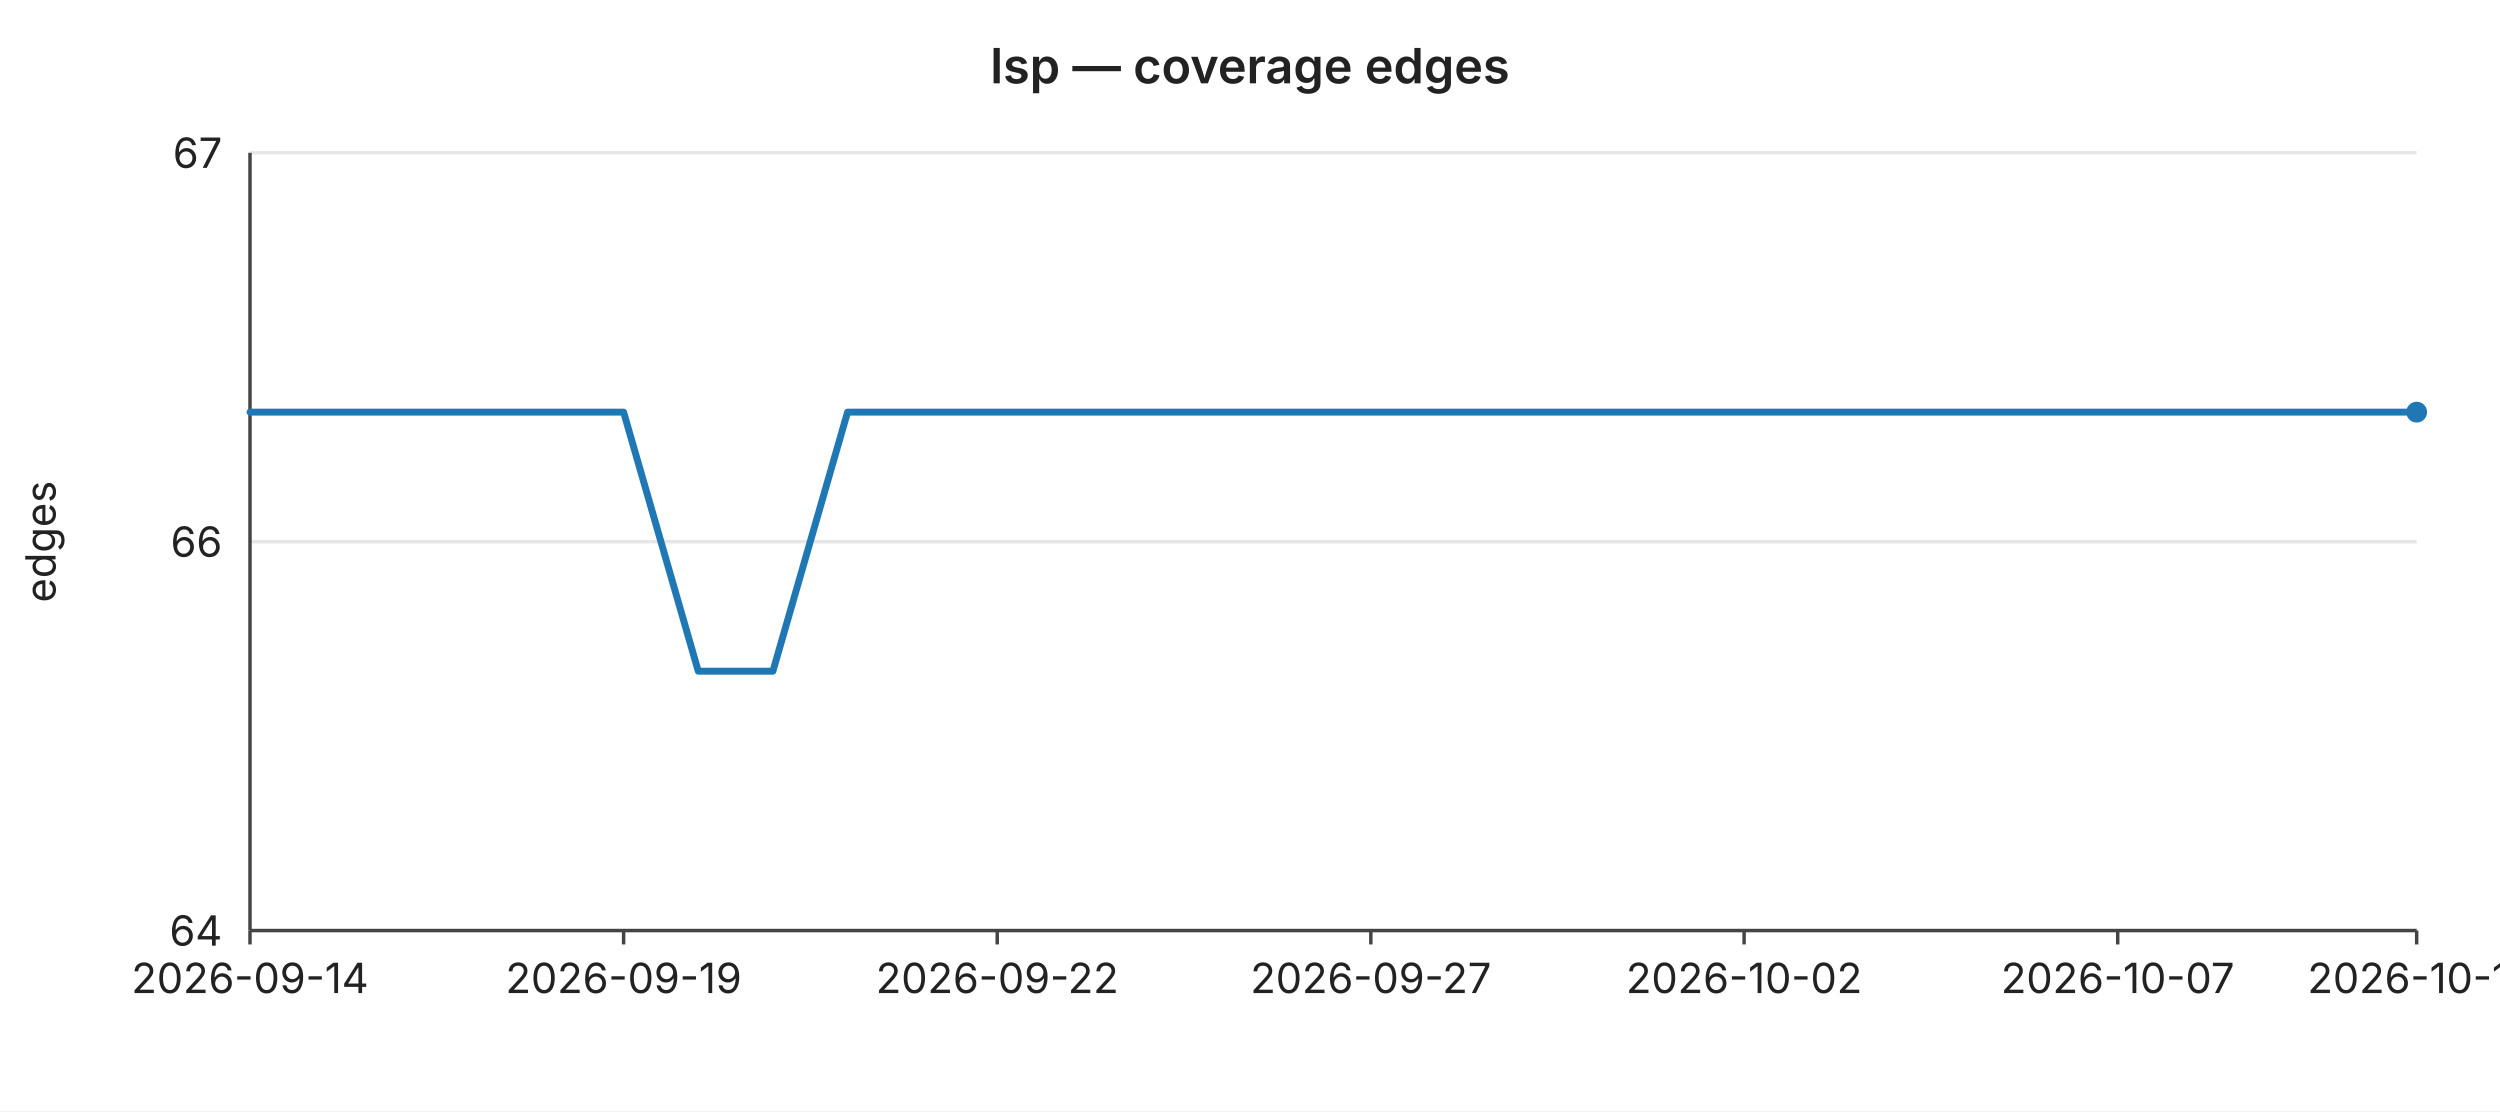
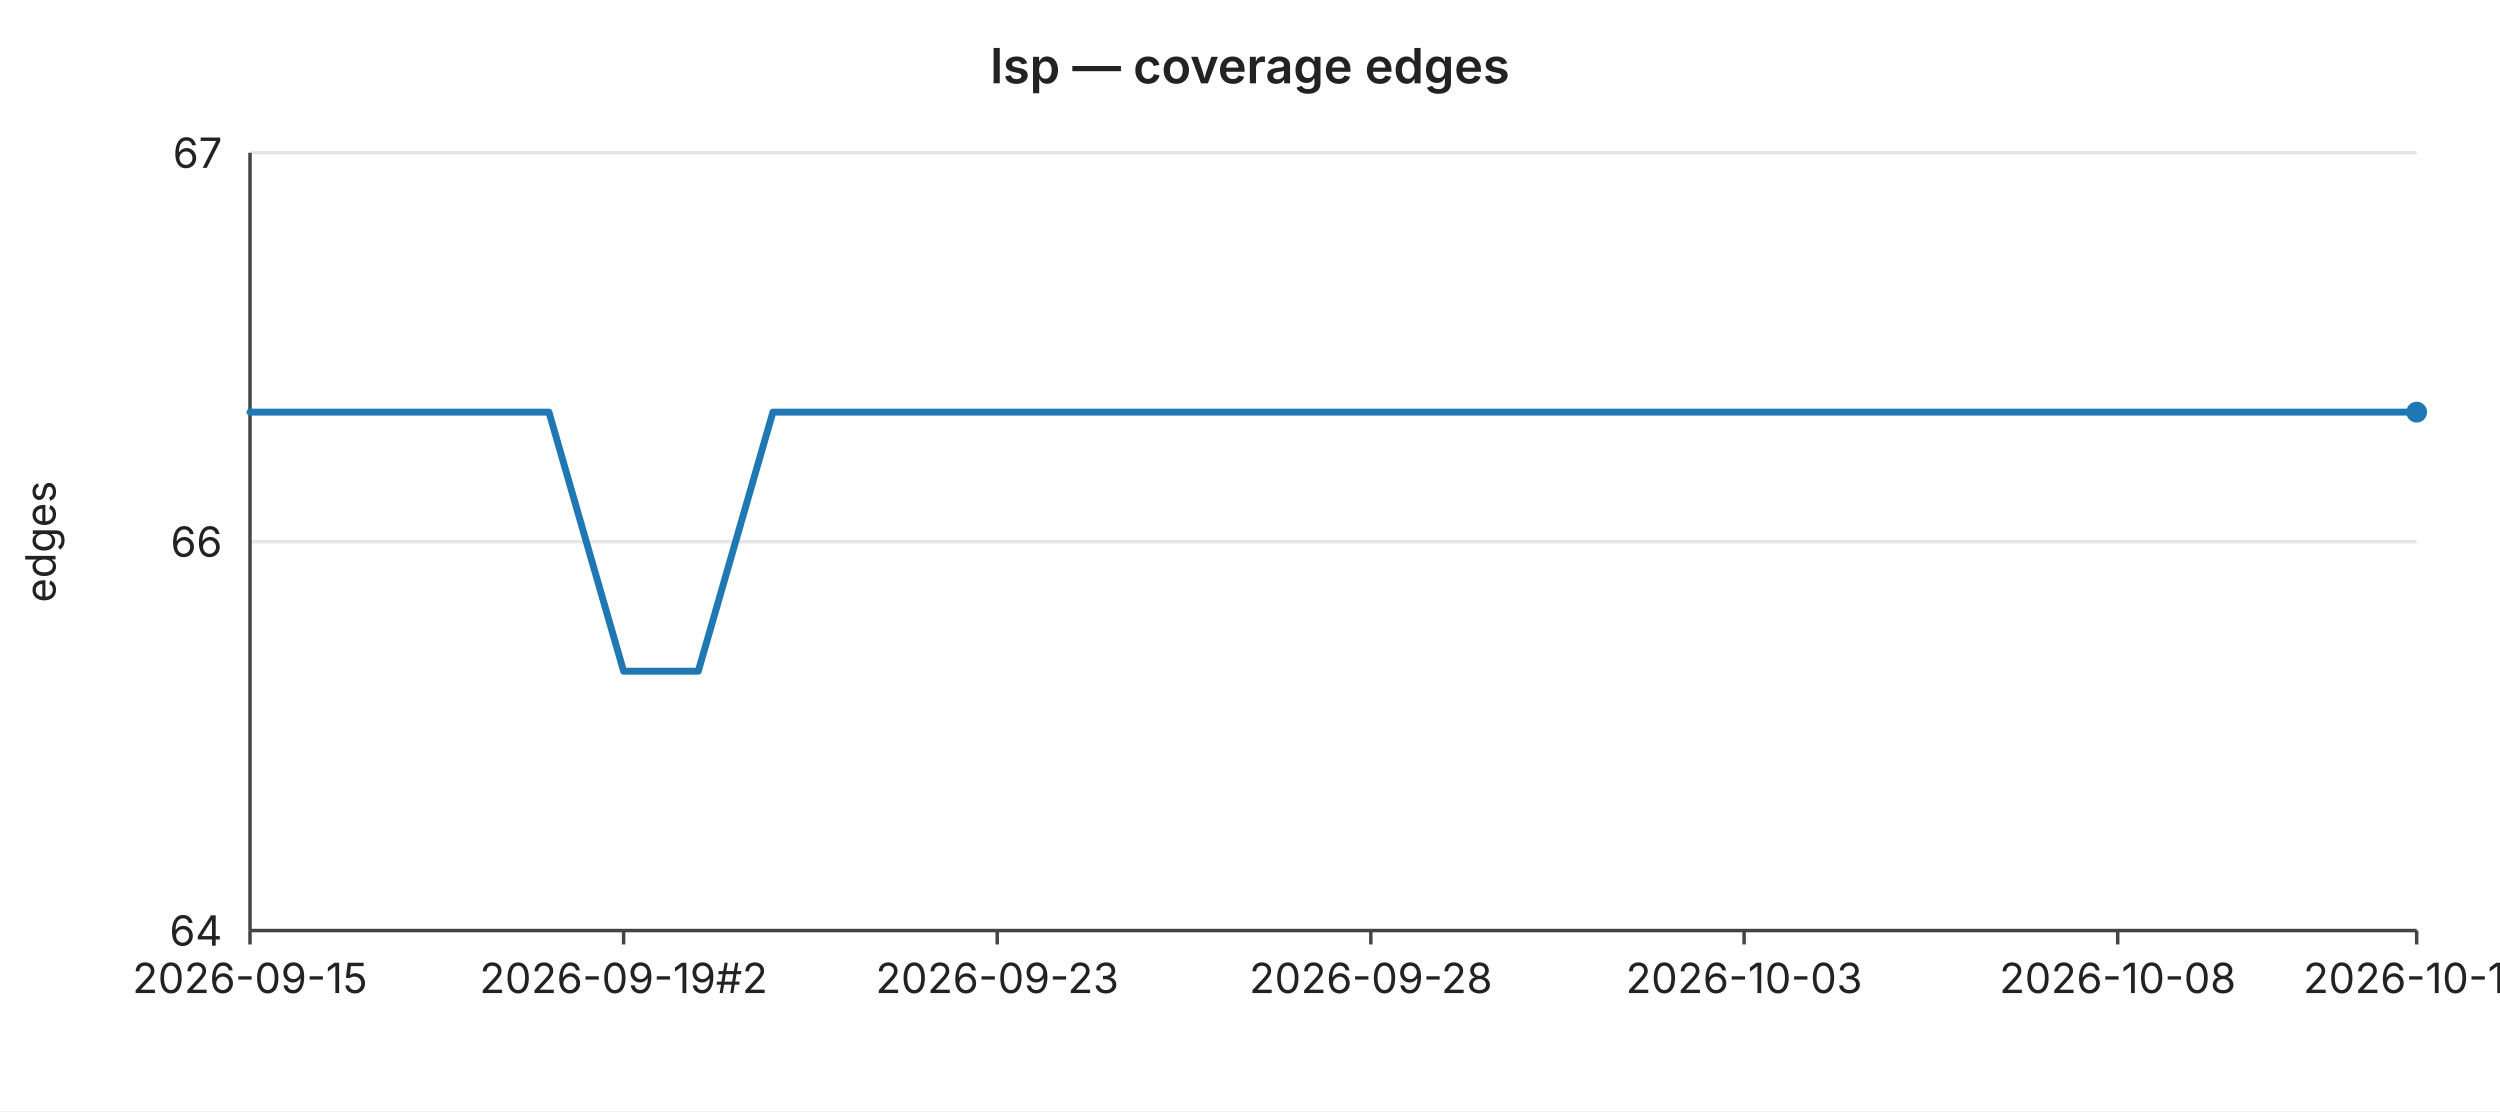
<svg xmlns="http://www.w3.org/2000/svg" width="720" height="320" viewBox="0 0 720 320" font-family="-apple-system,BlinkMacSystemFont,Segoe UI,sans-serif" font-size="12">
  <rect width="720" height="320" fill="#ffffff" />
  <text x="360" y="24" text-anchor="middle" font-size="14" font-weight="600" fill="#222">lsp — coverage edges</text>
  <line x1="72" y1="44.0" x2="696" y2="44.0" stroke="#e6e6e6" stroke-width="1" />
  <text x="64" y="44.0" text-anchor="end" dominant-baseline="middle" fill="#222">67</text>
  <line x1="72" y1="156.0" x2="696" y2="156.0" stroke="#e6e6e6" stroke-width="1" />
  <text x="64" y="156.0" text-anchor="end" dominant-baseline="middle" fill="#222">66</text>
  <line x1="72" y1="268.0" x2="696" y2="268.0" stroke="#e6e6e6" stroke-width="1" />
  <text x="64" y="268.0" text-anchor="end" dominant-baseline="middle" fill="#222">64</text>
  <text x="16" y="156" text-anchor="middle" fill="#222" transform="rotate(-90 16 156)">edges</text>
  <line x1="72" y1="44" x2="72" y2="268" stroke="#444" stroke-width="1" />
  <line x1="72" y1="268" x2="696" y2="268" stroke="#444" stroke-width="1" />
  <line x1="72.0" y1="268" x2="72.0" y2="272" stroke="#444" stroke-width="1" />
-   <text x="72.0" y="286" text-anchor="middle" fill="#222">2026-09-14</text>
+   <text x="72.0" y="286" text-anchor="middle" fill="#222">2026-09-15</text>
  <line x1="179.6" y1="268" x2="179.6" y2="272" stroke="#444" stroke-width="1" />
-   <text x="179.6" y="286" text-anchor="middle" fill="#222">2026-09-19</text>
+   <text x="179.6" y="286" text-anchor="middle" fill="#222">2026-09-19#2</text>
  <line x1="287.2" y1="268" x2="287.2" y2="272" stroke="#444" stroke-width="1" />
-   <text x="287.2" y="286" text-anchor="middle" fill="#222">2026-09-22</text>
+   <text x="287.2" y="286" text-anchor="middle" fill="#222">2026-09-23</text>
  <line x1="394.8" y1="268" x2="394.8" y2="272" stroke="#444" stroke-width="1" />
-   <text x="394.8" y="286" text-anchor="middle" fill="#222">2026-09-27</text>
+   <text x="394.8" y="286" text-anchor="middle" fill="#222">2026-09-28</text>
  <line x1="502.3" y1="268" x2="502.3" y2="272" stroke="#444" stroke-width="1" />
-   <text x="502.3" y="286" text-anchor="middle" fill="#222">2026-10-02</text>
+   <text x="502.3" y="286" text-anchor="middle" fill="#222">2026-10-03</text>
  <line x1="609.9" y1="268" x2="609.9" y2="272" stroke="#444" stroke-width="1" />
-   <text x="609.9" y="286" text-anchor="middle" fill="#222">2026-10-07</text>
+   <text x="609.9" y="286" text-anchor="middle" fill="#222">2026-10-08</text>
  <line x1="696.0" y1="268" x2="696.0" y2="272" stroke="#444" stroke-width="1" />
-   <text x="696.0" y="286" text-anchor="middle" fill="#222">2026-10-11</text>
-   <polyline fill="none" stroke="#1f77b4" stroke-width="2" stroke-linejoin="round" stroke-linecap="round" points="72.0,118.7 93.5,118.7 115.0,118.7 136.6,118.7 158.1,118.7 179.6,118.7 201.1,193.3 222.6,193.3 244.1,118.7 265.7,118.7 287.2,118.7 308.7,118.7 330.2,118.7 351.7,118.7 373.2,118.7 394.8,118.7 416.3,118.7 437.8,118.7 459.3,118.7 480.8,118.7 502.3,118.7 523.9,118.7 545.4,118.7 566.9,118.7 588.4,118.7 609.9,118.7 631.4,118.7 653.0,118.7 674.5,118.7 696.0,118.7" />
+   <text x="696.0" y="286" text-anchor="middle" fill="#222">2026-10-12</text>
+   <polyline fill="none" stroke="#1f77b4" stroke-width="2" stroke-linejoin="round" stroke-linecap="round" points="72.0,118.7 93.5,118.7 115.0,118.7 136.6,118.7 158.1,118.7 179.6,193.3 201.1,193.3 222.6,118.7 244.1,118.7 265.7,118.7 287.2,118.7 308.7,118.7 330.2,118.7 351.7,118.7 373.2,118.7 394.8,118.7 416.3,118.7 437.8,118.7 459.3,118.7 480.8,118.7 502.3,118.7 523.9,118.7 545.4,118.7 566.9,118.7 588.4,118.7 609.9,118.7 631.4,118.7 653.0,118.7 674.5,118.7 696.0,118.7" />
  <circle cx="696.0" cy="118.7" r="3" fill="#1f77b4" />
</svg>
